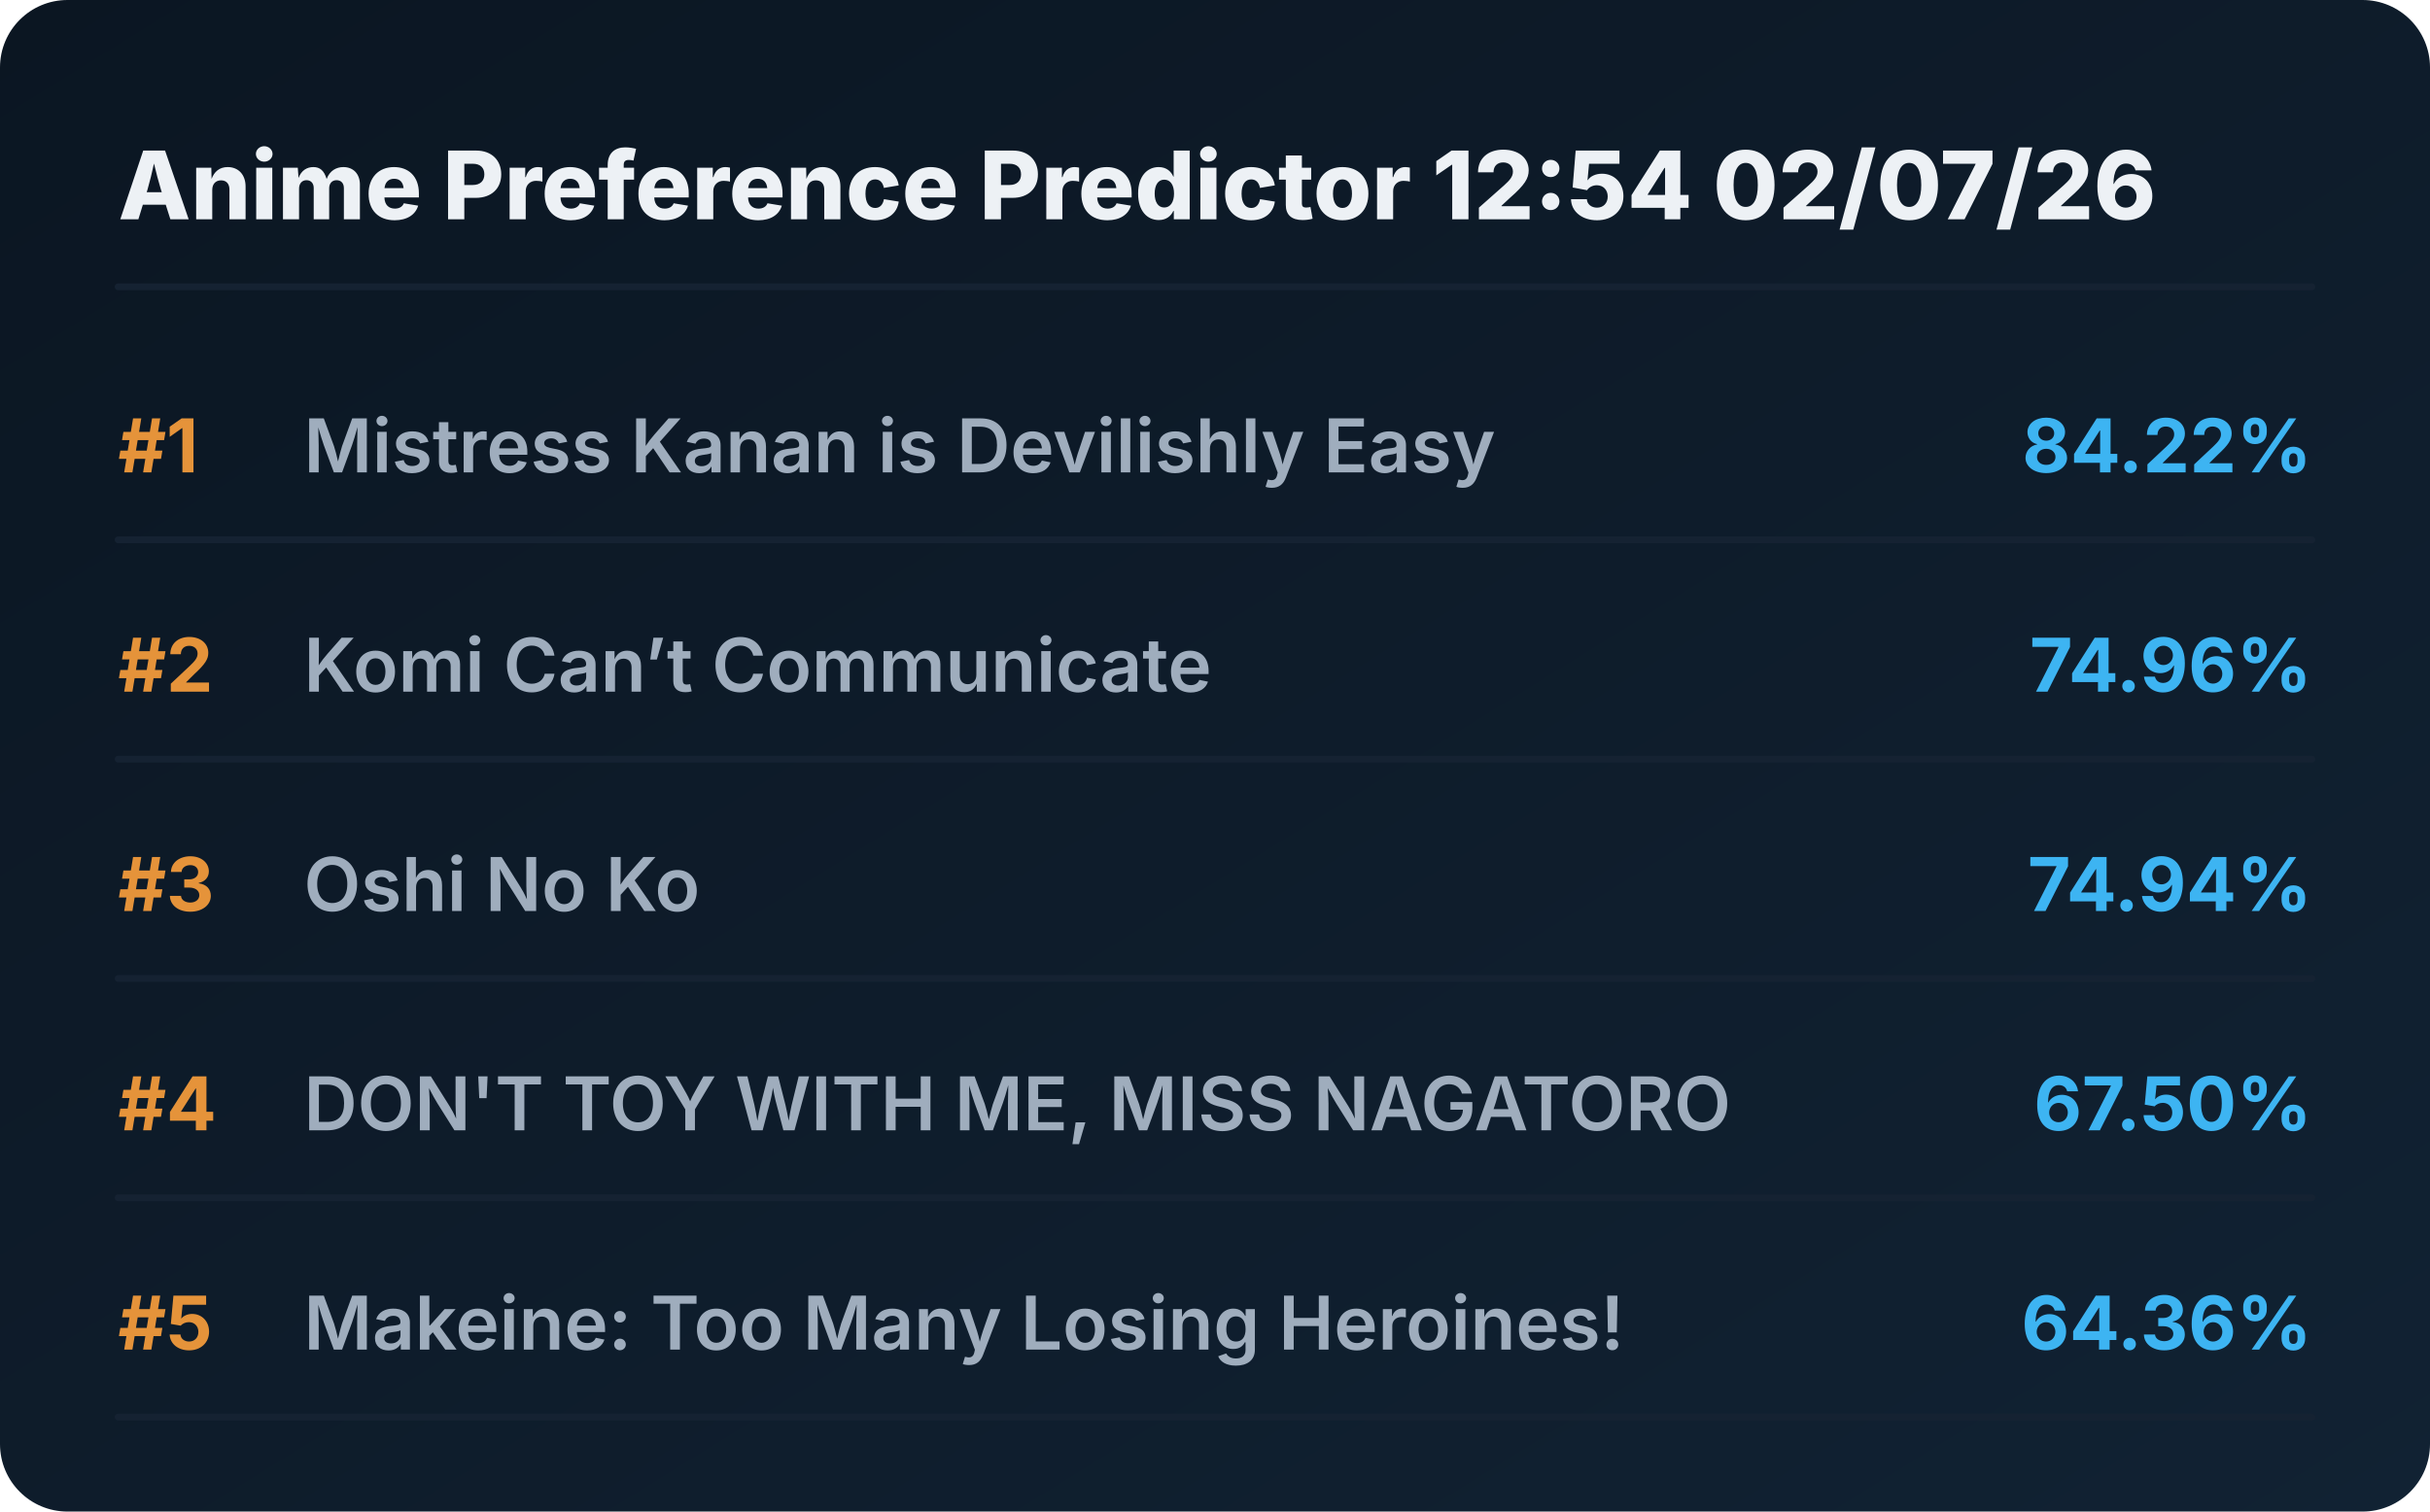
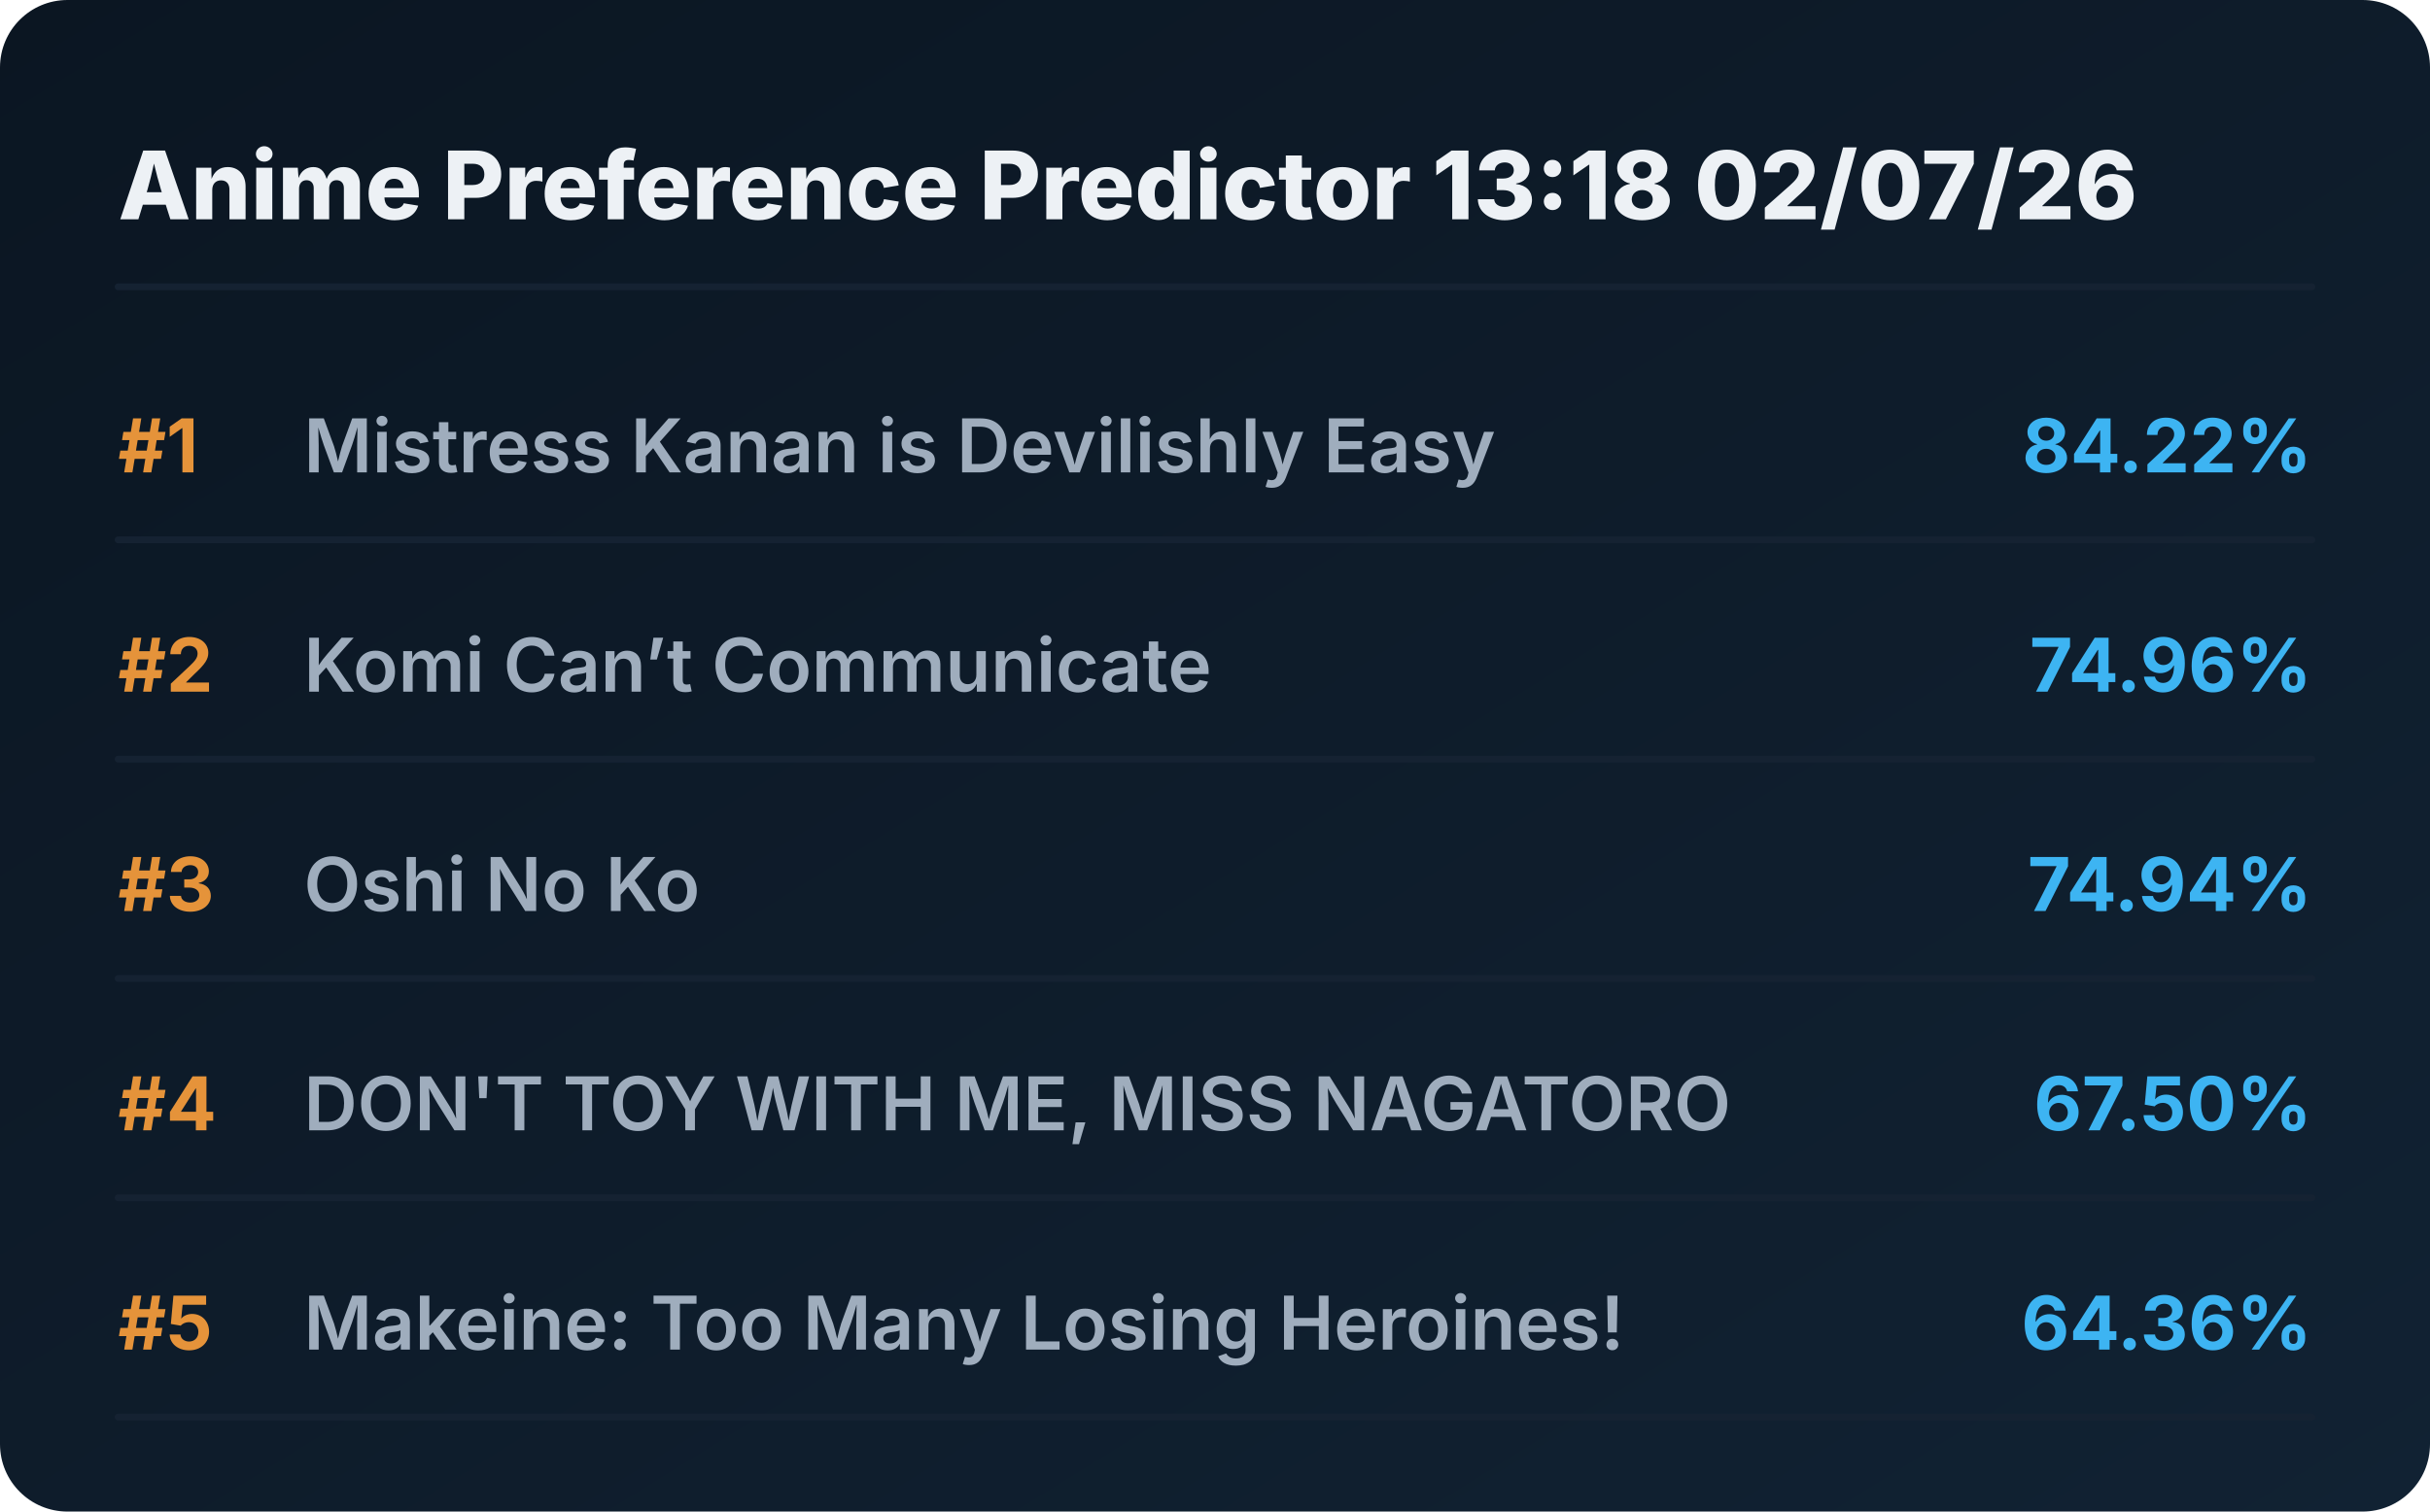
<svg xmlns="http://www.w3.org/2000/svg" viewBox="0 0 720 448" preserveAspectRatio="xMidYMid meet" style="width: 100%; height: auto; max-width: 720px;">
  <defs>
    <linearGradient id="boxGrad" x1="0%" y1="0%" x2="100%" y2="100%">
      <stop offset="0%" stop-color="#0b1622" />
      <stop offset="100%" stop-color="#112233" />
    </linearGradient>
    <clipPath id="titleClip">
      <rect x="90" y="0" width="510" height="100%" />
    </clipPath>
  </defs>
  <style>
    .bg { fill: url(#boxGrad); rx: 20px; }
    .header { font-family: 'Overpass', 'Inter', system-ui, sans-serif; font-weight: 800; font-size: 28px; fill: #edf1f5; }
    .rank { font-family: 'Overpass', 'Inter', system-ui, sans-serif; font-weight: 700; font-size: 22px; fill: #e5933a; }
    .title { font-family: 'Overpass', 'Inter', system-ui, sans-serif; font-weight: 600; font-size: 22px; fill: #9fadbd; }
    .score { font-family: 'Overpass', 'Inter', system-ui, sans-serif; font-weight: 700; font-size: 22px; fill: #3db4f2; }
    .line { stroke: #152232; stroke-width: 2; stroke-linecap: round; }
  </style>
  <rect class="bg" width="720" height="448" />
-   <text x="35" y="65" class="header">Anime Preference Predictor 12:54 02/07/26</text>
+   <text x="35" y="65" class="header">Anime Preference Predictor 13:18 02/07/26</text>
  <line x1="35" y1="85" x2="685" y2="85" class="line" />
  <g transform="translate(0, 0)">
    <text x="35" y="140" class="rank">#1</text>
    <text x="90" y="140" class="title">Mistress Kanan is Devilishly Easy</text>
    <text x="685" y="140" class="score" text-anchor="end">84.22%</text>
    <line x1="35" y1="160" x2="685" y2="160" class="line" />
  </g>
  <g transform="translate(0, 65)">
    <text x="35" y="140" class="rank">#2</text>
    <text x="90" y="140" class="title">Komi Can’t Communicate</text>
    <text x="685" y="140" class="score" text-anchor="end">74.96%</text>
    <line x1="35" y1="160" x2="685" y2="160" class="line" />
  </g>
  <g transform="translate(0, 130)">
    <text x="35" y="140" class="rank">#3</text>
    <text x="90" y="140" class="title">Oshi No Ko</text>
    <text x="685" y="140" class="score" text-anchor="end">74.94%</text>
    <line x1="35" y1="160" x2="685" y2="160" class="line" />
  </g>
  <g transform="translate(0, 195)">
    <text x="35" y="140" class="rank">#4</text>
    <text x="90" y="140" class="title">DON'T TOY WITH ME, MISS NAGATORO</text>
    <text x="685" y="140" class="score" text-anchor="end">67.50%</text>
    <line x1="35" y1="160" x2="685" y2="160" class="line" />
  </g>
  <g transform="translate(0, 260)">
    <text x="35" y="140" class="rank">#5</text>
    <text x="90" y="140" class="title">Makeine: Too Many Losing Heroines!</text>
    <text x="685" y="140" class="score" text-anchor="end">64.36%</text>
    <line x1="35" y1="160" x2="685" y2="160" class="line" />
  </g>
</svg>
